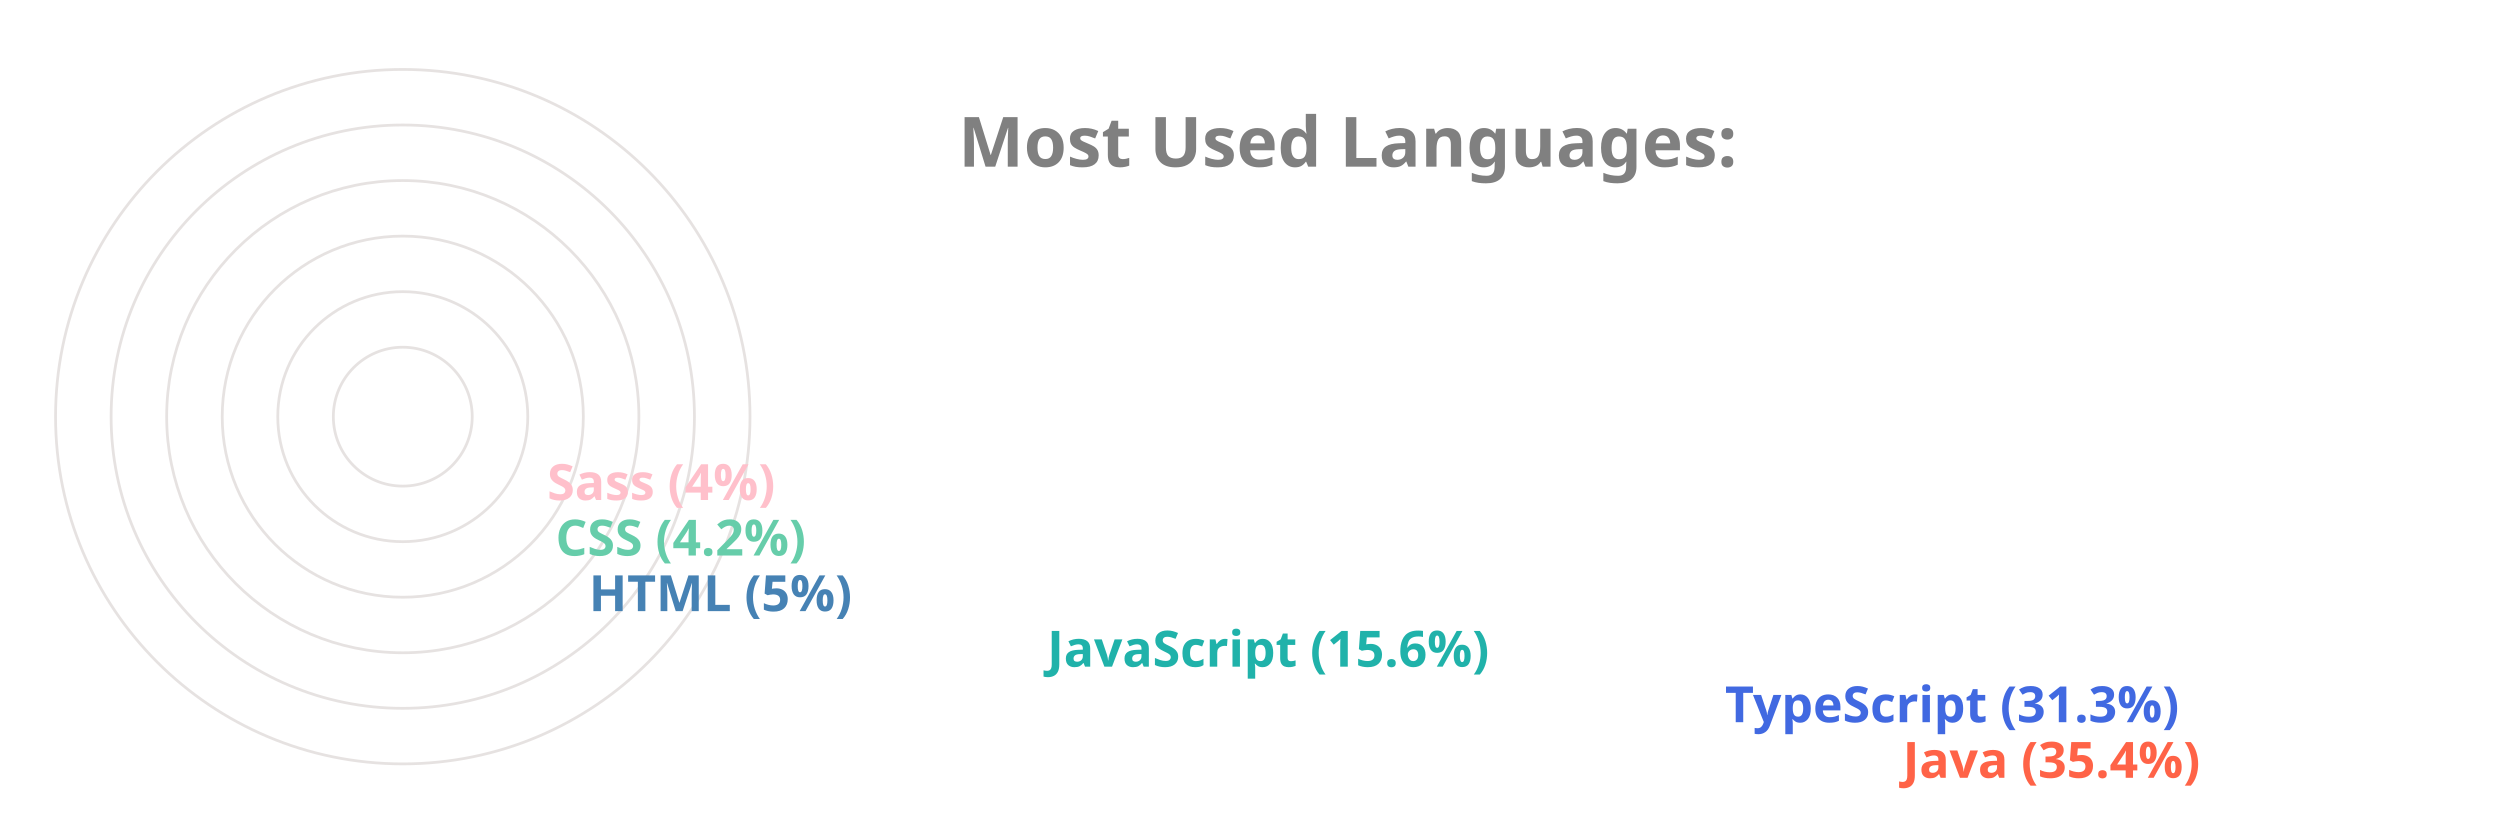
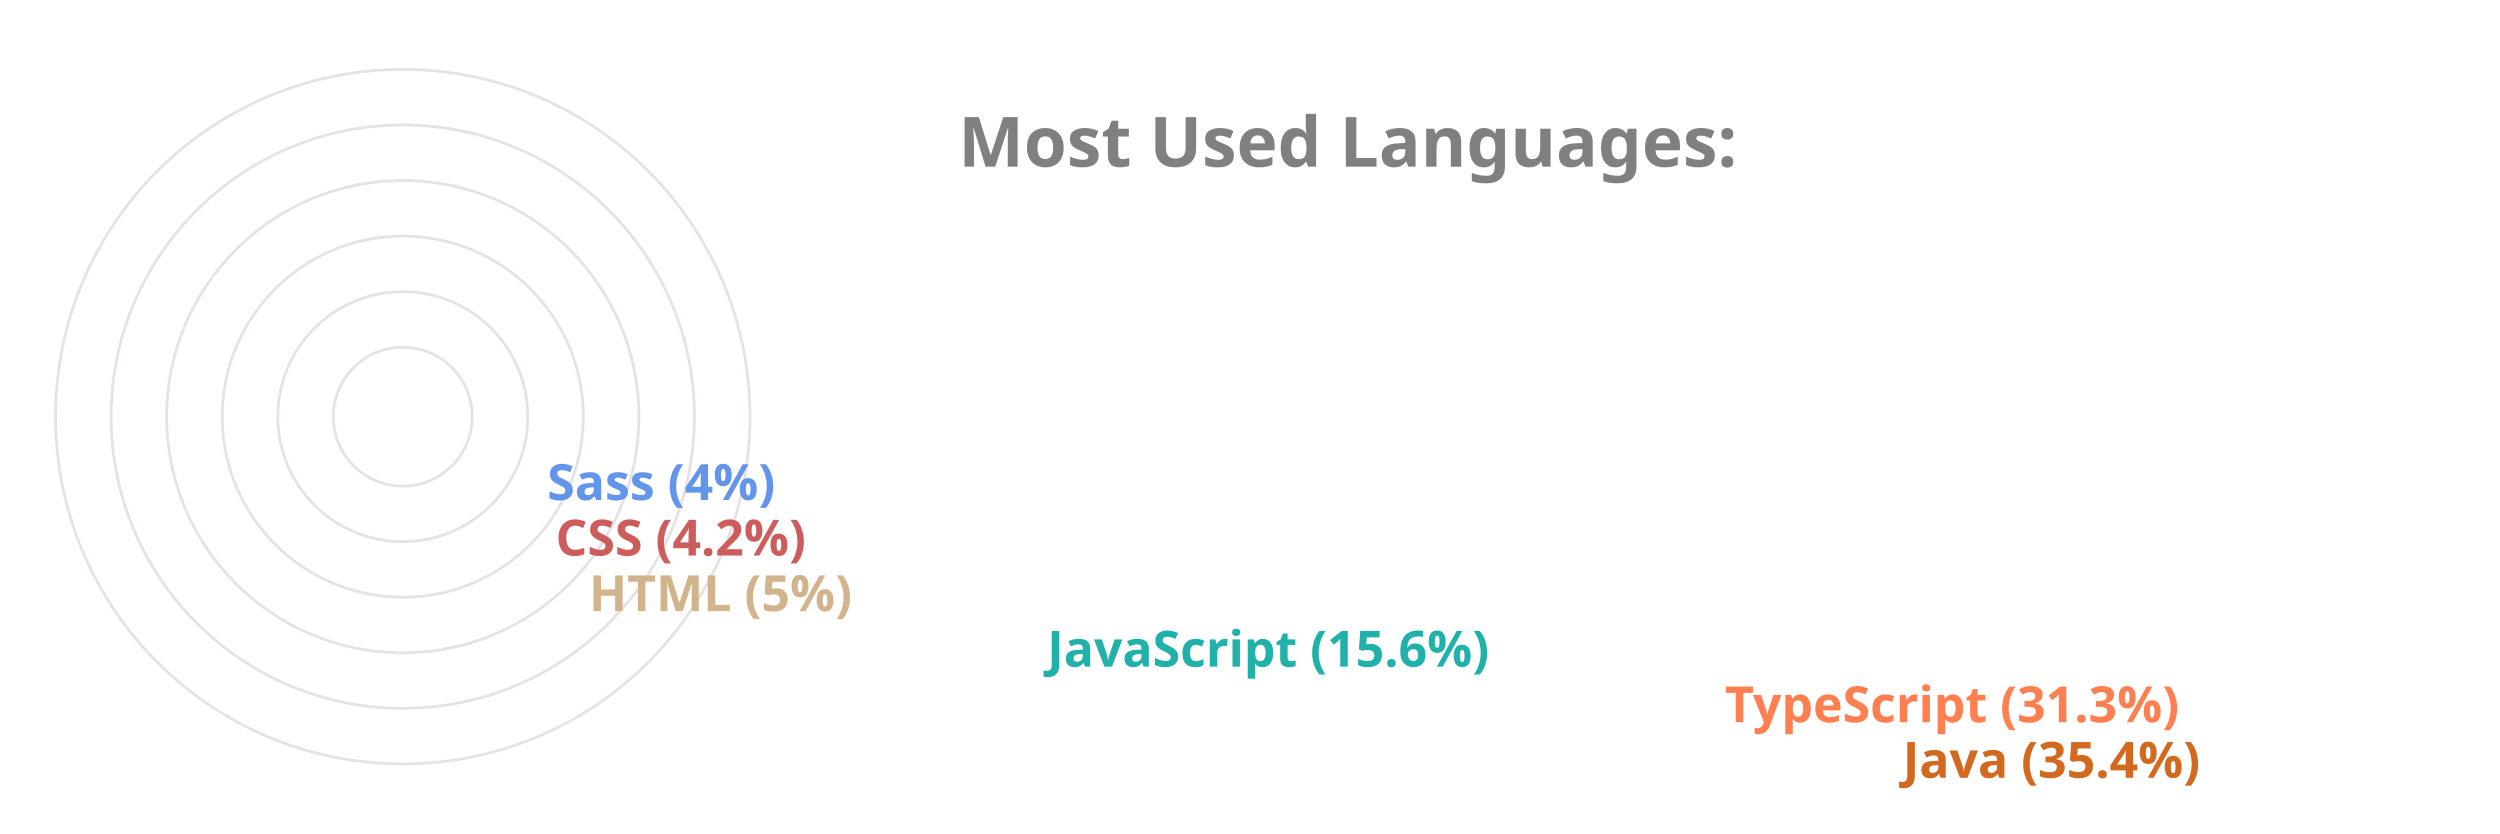
<svg xmlns="http://www.w3.org/2000/svg" viewBox="0 0 650 300" height="200px" width="600px">
  <style>
		.label {
			font: bold 25px sans-serif;
			color: #404040;
			-webkit-text-stroke: 1px white;
	  	}
		.name {
			font: bold 18px sans-serif;
			color: #404040;
	  	}

		.line {
			stroke-dasharray: 1000;
			stroke-dashoffset: 1000;
			animation: dash 3.5s ease-in-out forwards;	
			animation-iteration-count: infinite;
			animation-direction: alternate-reverse;
		}

		.path {
			stroke-dasharray: 1000;
			stroke-dashoffset: 1000;
			animation: dash 3.5s ease-in-out forwards;	
			animation-iteration-count: infinite;
			animation-direction: alternate-reverse;
		}
		  
		@keyframes dash {
			to {
				stroke-dashoffset: 0;
			}
		}

	</style>
  <g stroke="#E6E2E1" fill="none" stroke-width="1">
    <circle cx="20" cy="150" r="125" />
    <circle cx="20" cy="150" r="105" />
    <circle cx="20" cy="150" r="85" />
    <circle cx="20" cy="150" r="65" />
    <circle cx="20" cy="150" r="45" />
    <circle cx="20" cy="150" r="25" />
  </g>
  <g fill="none" stroke-width="20" class="line">
-     <line x2="550" y2="275" x1="20" y1="275" stroke="Tomato" />
-     <line x2="486" y2="255" x1="20" y1="255" stroke="RoyalBlue" />
+     <line x2="550" y2="275" x1="20" y1="275" stroke="Chocolate" />
+     <line x2="486" y2="255" x1="20" y1="255" stroke="Coral" />
    <line x2="242" y2="235" x1="20" y1="235" stroke="LightSeaGreen" />
-     <line x2="77" y2="215" x1="20" y1="215" stroke="SteelBlue" />
-     <line x2="65" y2="195" x1="20" y1="195" stroke="MediumAquaMarine" />
-     <line x2="62" y2="175" x1="20" y1="175" stroke="Pink" />
+     <line x2="77" y2="215" x1="20" y1="215" stroke="Tan" />
+     <line x2="65" y2="195" x1="20" y1="195" stroke="IndianRed" />
+     <line x2="62" y2="175" x1="20" y1="175" stroke="CornflowerBlue" />
  </g>
  <g fill="none" stroke-width="20" stroke-linecap="round" class="path">
-     <path d="M 20 275 A 125 125 45 0 1 -82 78" stroke="Tomato" />
-     <path d="M 20 255 A 105 105 45 0 1 -70 95" stroke="RoyalBlue" />
+     <path d="M 20 275 A 125 125 45 0 1 -82 78" stroke="Chocolate" />
+     <path d="M 20 255 A 105 105 45 0 1 -70 95" stroke="Coral" />
    <path d="M 20 235 A 85 85 45 0 1 -61 126" stroke="LightSeaGreen" />
-     <path d="M 20 215 A 65 65 45 0 1 -44 144" stroke="SteelBlue" />
-     <path d="M 20 195 A 45 45 45 0 1 -24 146" stroke="MediumAquaMarine" />
-     <path d="M 20 175 A 25 25 45 0 1 -4 148" stroke="Pink" />
+     <path d="M 20 215 A 65 65 45 0 1 -44 144" stroke="Tan" />
+     <path d="M 20 195 A 45 45 45 0 1 -24 146" stroke="IndianRed" />
+     <path d="M 20 175 A 25 25 45 0 1 -4 148" stroke="CornflowerBlue" />
  </g>
  <g class="name">
-     <text x="560" y="280" fill="Tomato">Java (35.4%)</text>
-     <text x="496" y="260" fill="RoyalBlue">TypeScript (31.3%)</text>
+     <text x="560" y="280" fill="Chocolate">Java (35.4%)</text>
+     <text x="496" y="260" fill="Coral">TypeScript (31.3%)</text>
    <text x="252" y="240" fill="LightSeaGreen">JavaScript (15.6%)</text>
-     <text x="87" y="220" fill="SteelBlue">HTML (5%)</text>
-     <text x="75" y="200" fill="MediumAquaMarine">CSS (4.2%)</text>
-     <text x="72" y="180" fill="Pink">Sass (4%)</text>
+     <text x="87" y="220" fill="Tan">HTML (5%)</text>
+     <text x="75" y="200" fill="IndianRed">CSS (4.2%)</text>
+     <text x="72" y="180" fill="CornflowerBlue">Sass (4%)</text>
  </g>
  <g class="label">
    <text x="220" y="60" fill="grey">Most Used Languages:</text>
  </g>
</svg>
